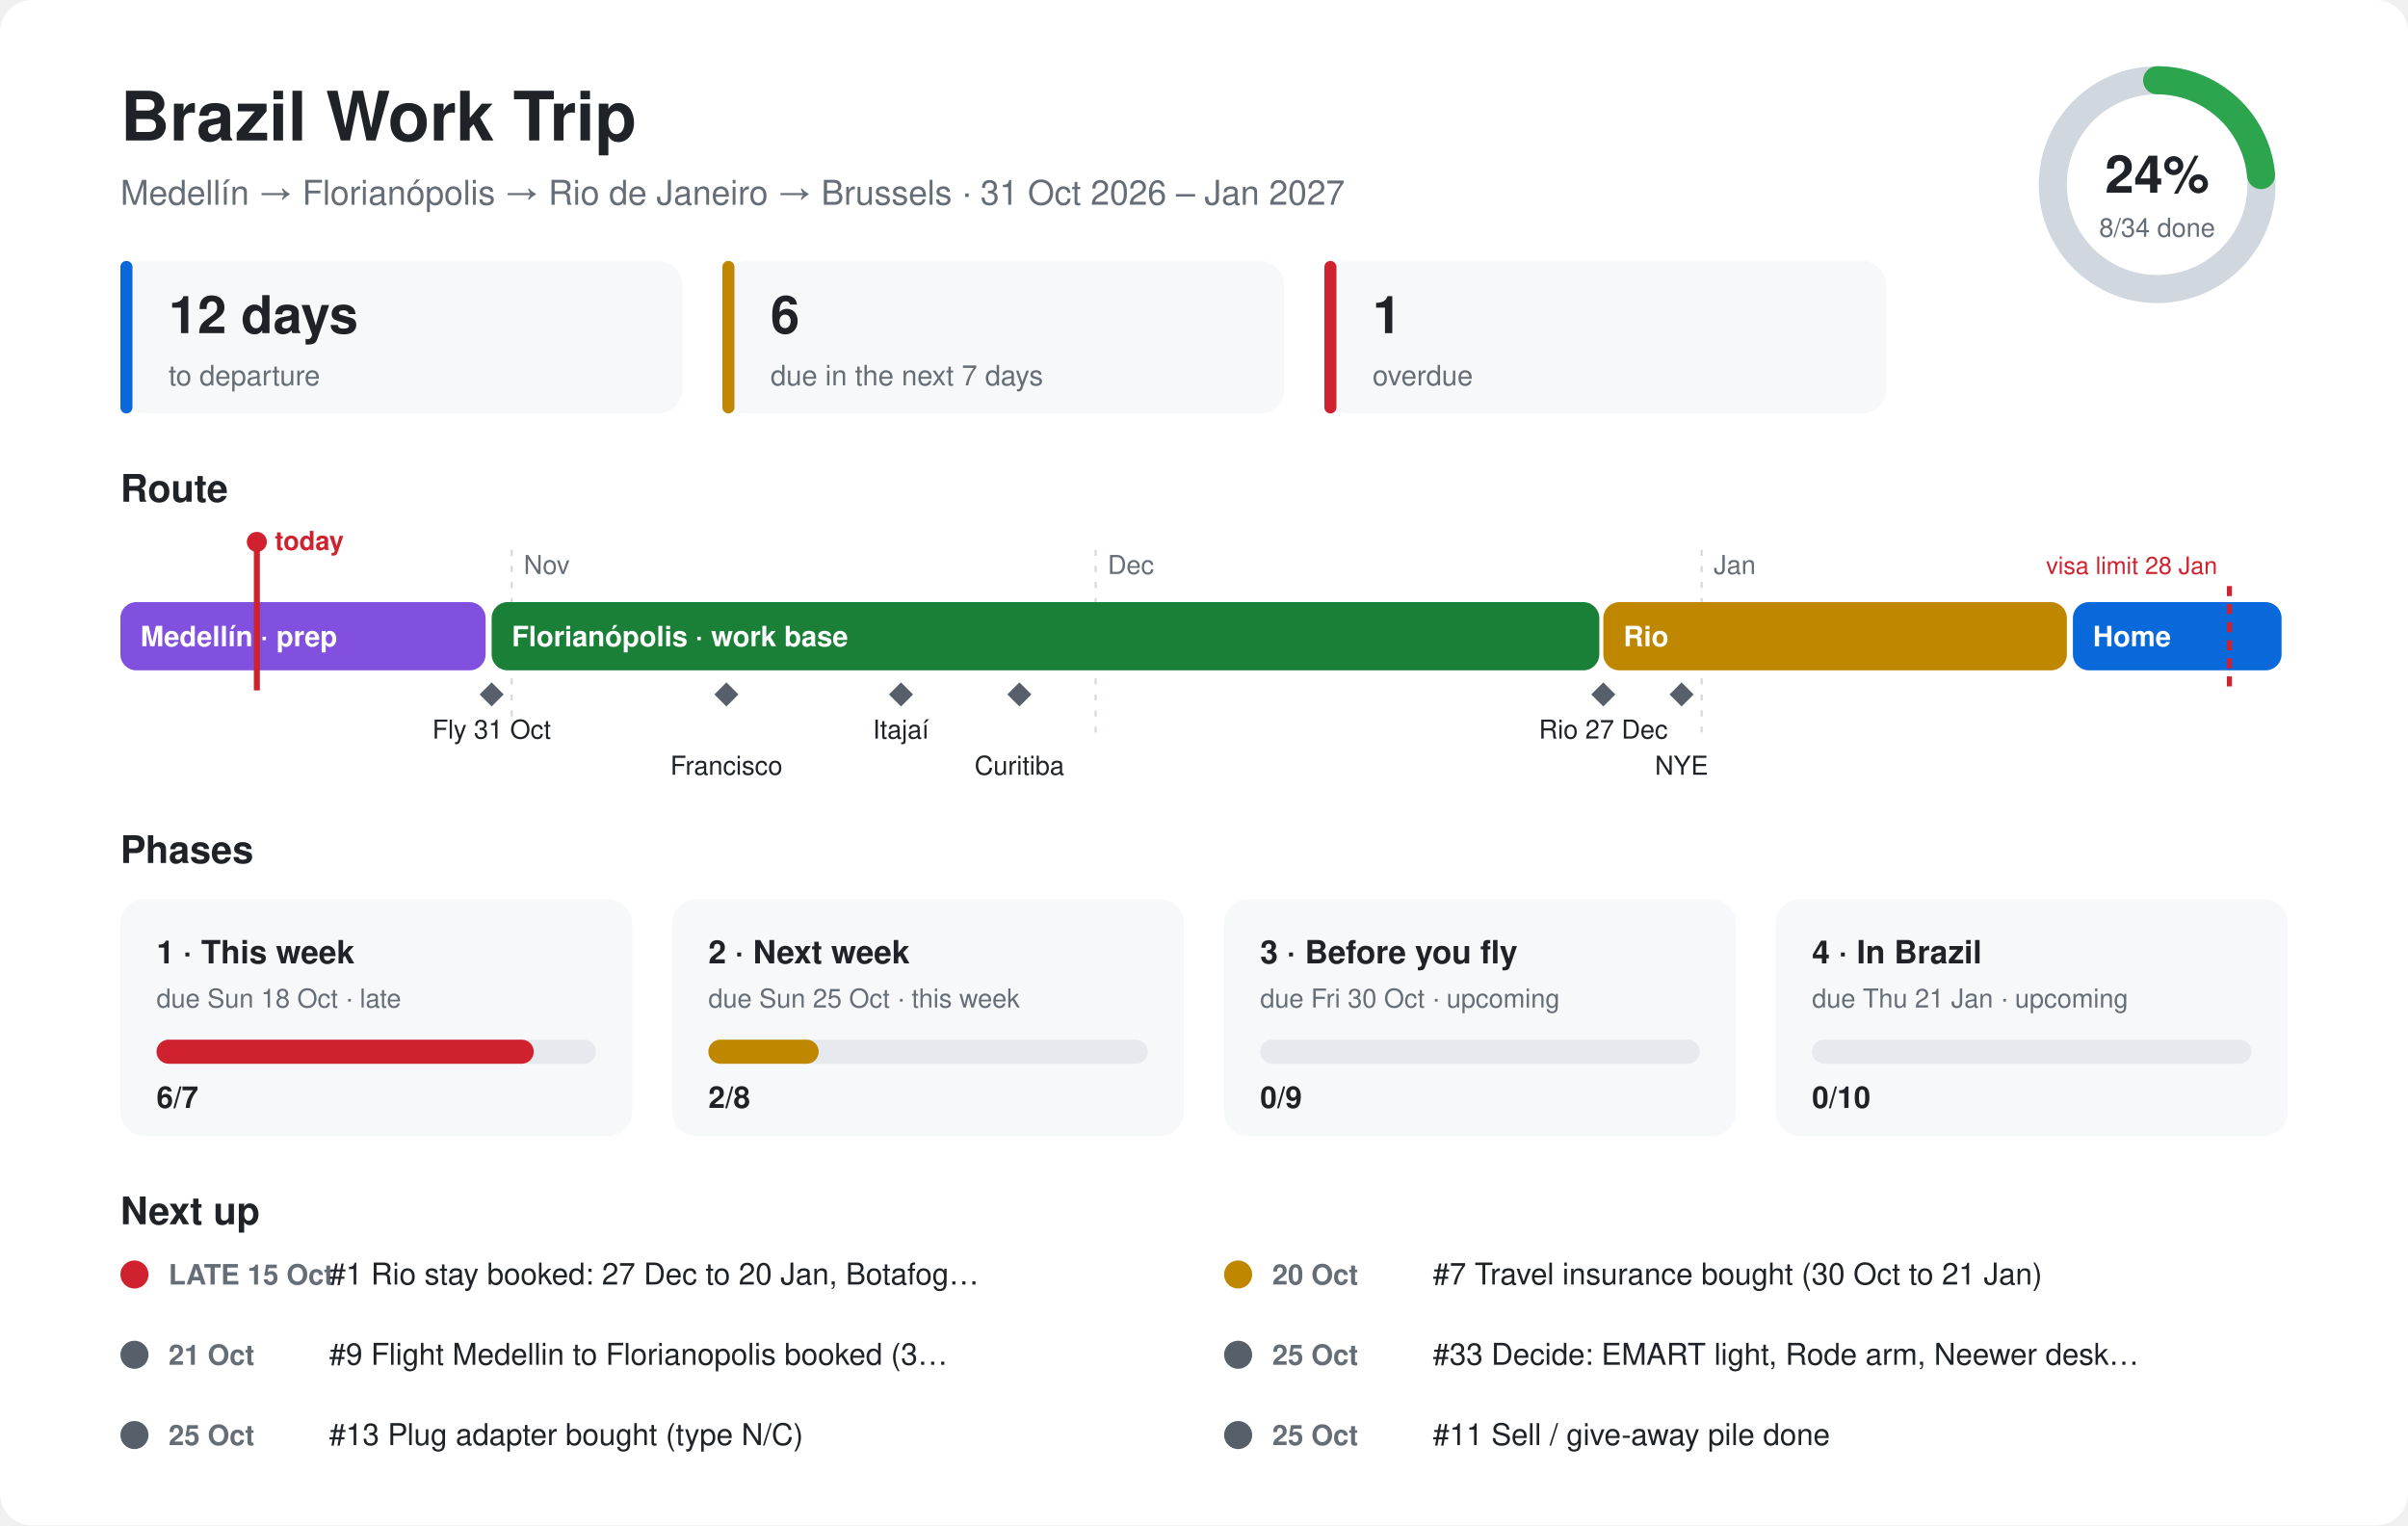
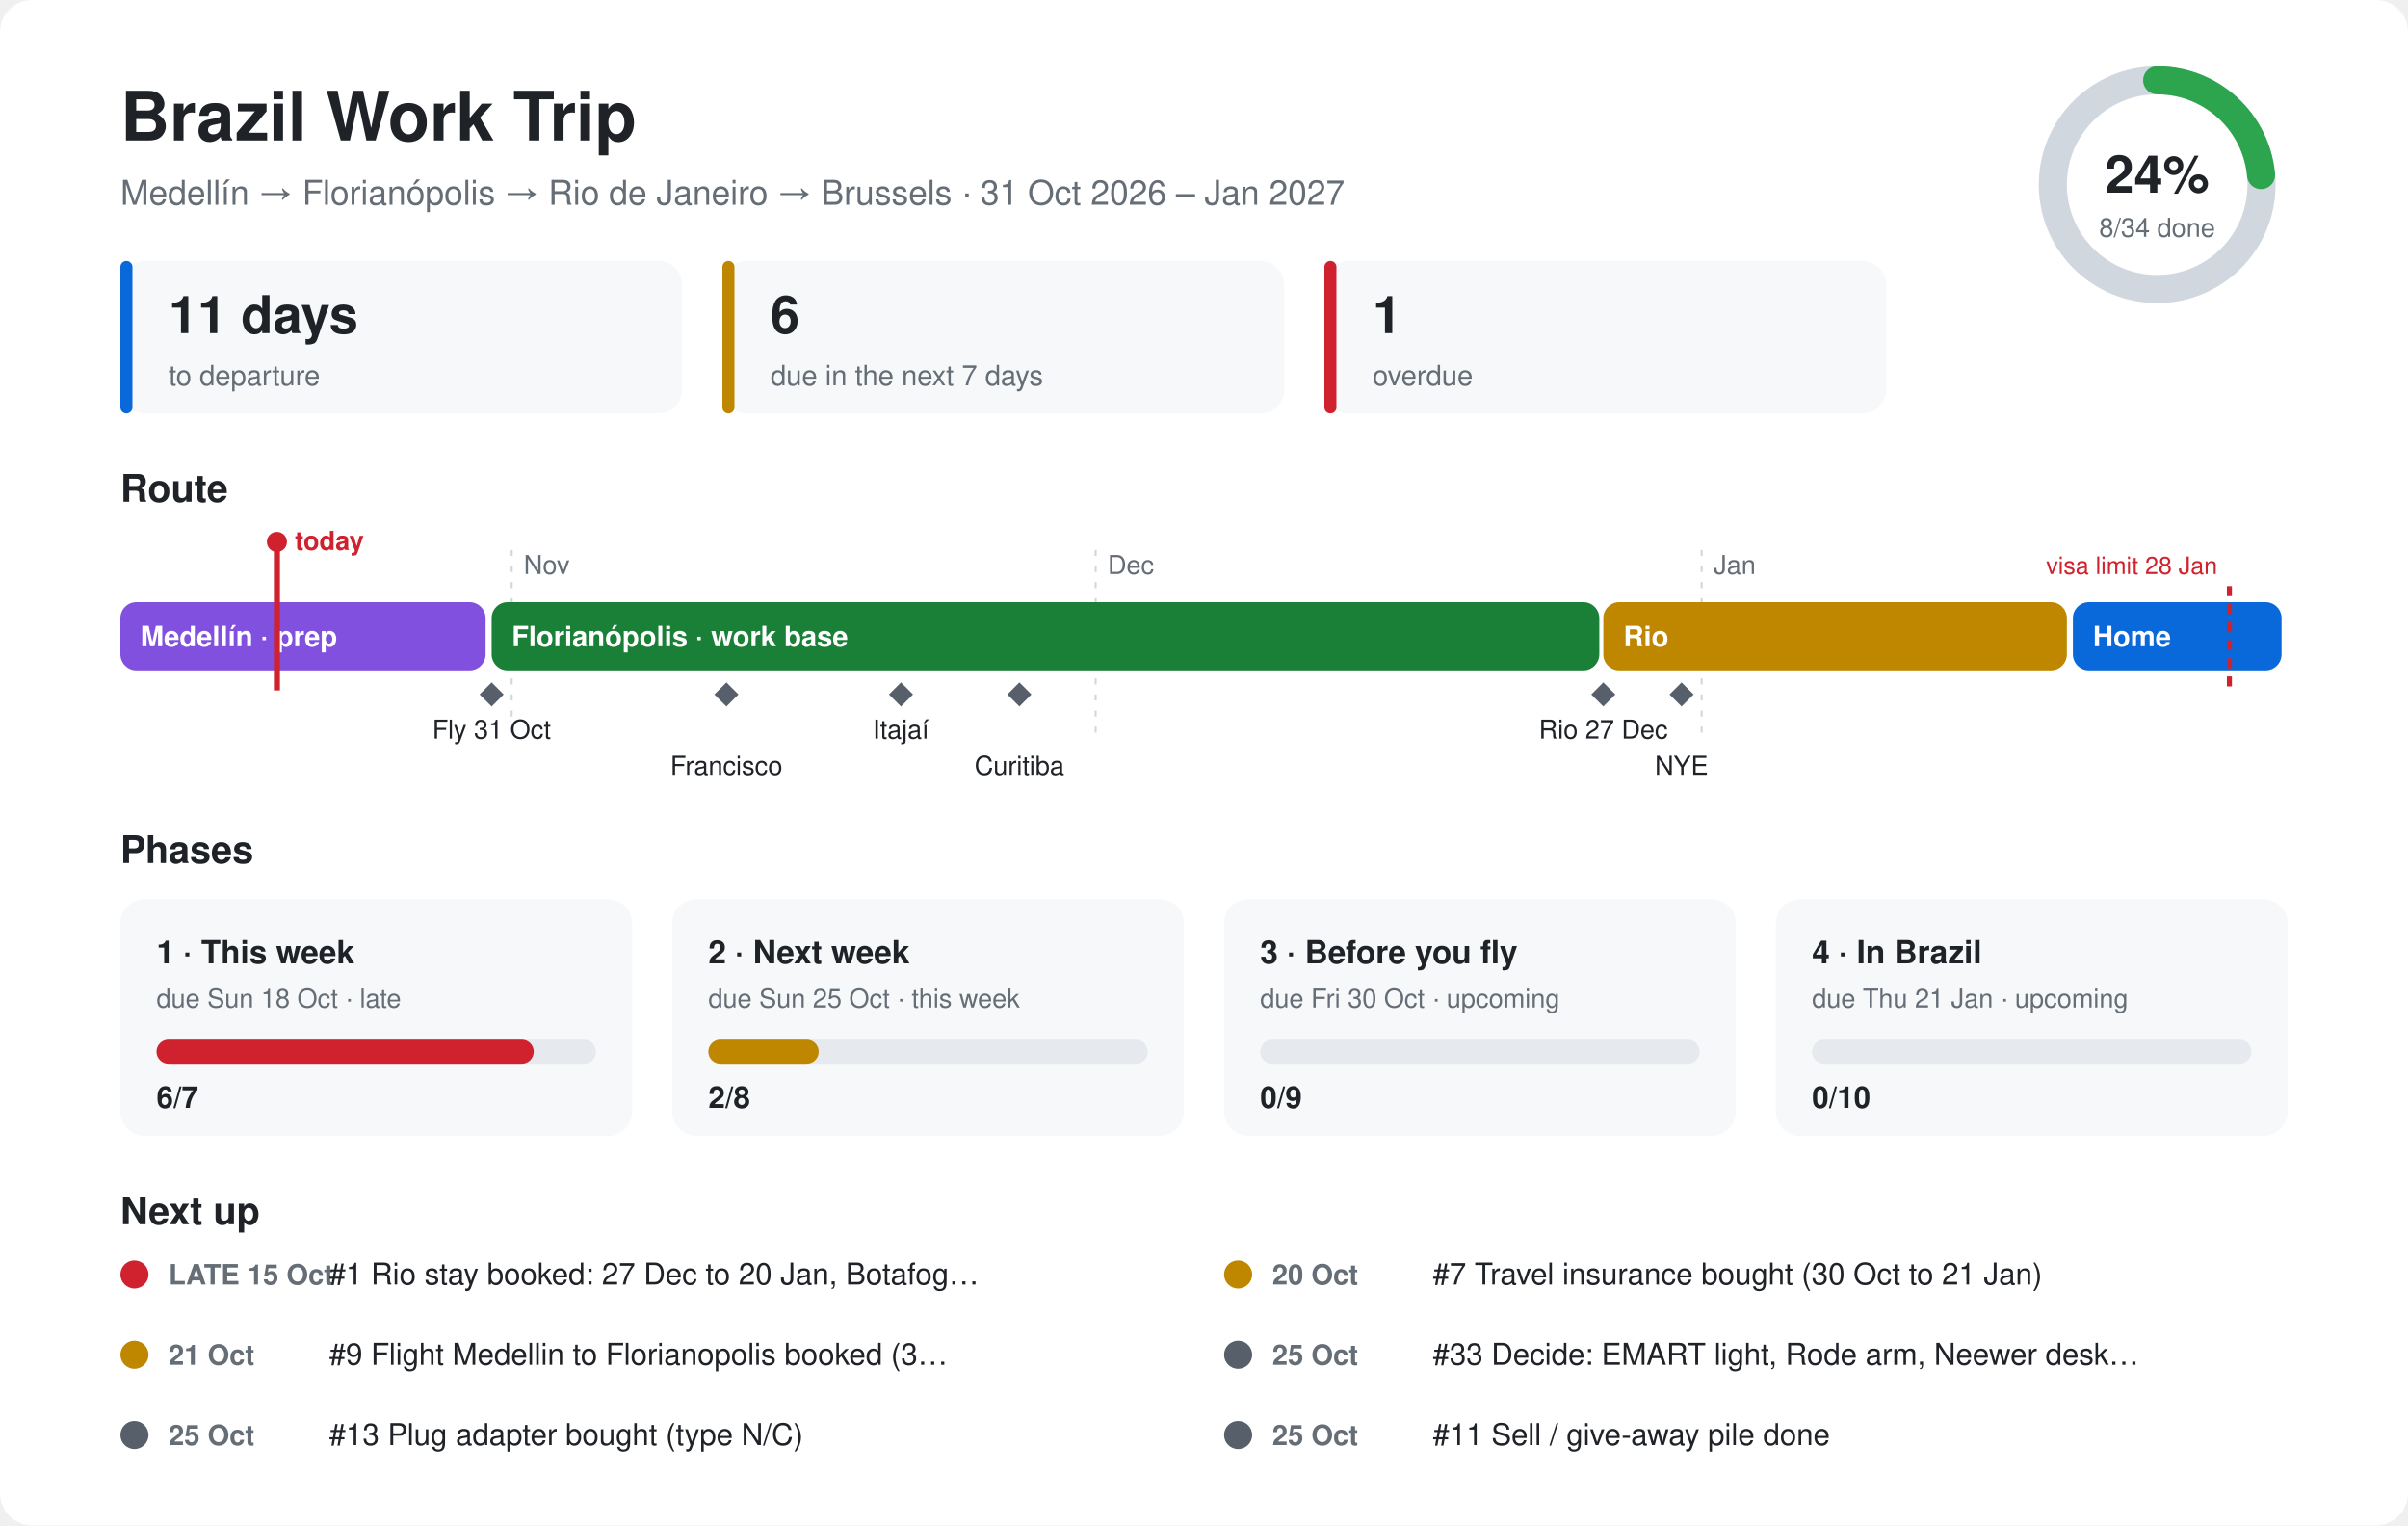
<svg xmlns="http://www.w3.org/2000/svg" viewBox="0 0 1200 760" font-family="-apple-system,Segoe UI,Helvetica,Arial,sans-serif">
  <style>.bg{fill:#ffffff}.card{fill:#f6f8fa}.ink{fill:#1f2328}.mute{fill:#656d76}.line{stroke:#d0d7de}.track{fill:#e6e9ed}@media (prefers-color-scheme:dark){.bg{fill:#0d1117}.card{fill:#161b22}.ink{fill:#e6edf3}.mute{fill:#8d96a0}.line{stroke:#30363d}.track{fill:#262c36}}</style>
  <rect class="bg" width="1200" height="760" rx="16" />
  <text class="ink" x="60" y="70" font-size="34" font-weight="700">Brazil Work Trip</text>
  <text class="mute" x="60" y="102" font-size="17">Medellín → Florianópolis → Rio de Janeiro → Brussels · 31 Oct 2026 – Jan 2027</text>
  <circle cx="1075" cy="92" r="52" fill="none" stroke-width="14" class="line" stroke="#d0d7de" />
  <circle cx="1075" cy="92" r="52" fill="none" stroke="#2da44e" stroke-width="14" stroke-linecap="round" stroke-dasharray="76.9 326.7" transform="rotate(-90 1075 92)" />
  <text class="ink" x="1075" y="96" font-size="26" font-weight="700" text-anchor="middle">24%</text>
  <text class="mute" x="1075" y="118" font-size="13" text-anchor="middle">8/34 done</text>
  <rect class="card" x="60" y="130" width="280" height="76" rx="12" />
  <rect x="60" y="130" width="6" height="76" rx="3" fill="#0969da" />
-   <text class="ink" x="84" y="166" font-size="26" font-weight="700">12 days</text>
+   <text class="ink" x="84" y="166" font-size="26" font-weight="700">11 days</text>
  <text class="mute" x="84" y="192" font-size="14">to departure</text>
  <rect class="card" x="360" y="130" width="280" height="76" rx="12" />
  <rect x="360" y="130" width="6" height="76" rx="3" fill="#bf8700" />
  <text class="ink" x="384" y="166" font-size="26" font-weight="700">6</text>
  <text class="mute" x="384" y="192" font-size="14">due in the next 7 days</text>
  <rect class="card" x="660" y="130" width="280" height="76" rx="12" />
  <rect x="660" y="130" width="6" height="76" rx="3" fill="#cf222e" />
  <text class="ink" x="684" y="166" font-size="26" font-weight="700">1</text>
  <text class="mute" x="684" y="192" font-size="14">overdue</text>
  <text class="ink" x="60" y="250" font-size="19" font-weight="700">Route</text>
  <line class="line" x1="255" y1="274" x2="255" y2="370" stroke-dasharray="3 5" />
  <text class="mute" x="261" y="286" font-size="13">Nov</text>
  <line class="line" x1="546" y1="274" x2="546" y2="370" stroke-dasharray="3 5" />
  <text class="mute" x="552" y="286" font-size="13">Dec</text>
  <line class="line" x1="848" y1="274" x2="848" y2="370" stroke-dasharray="3 5" />
  <text class="mute" x="854" y="286" font-size="13">Jan</text>
  <rect x="60" y="300" width="182" height="34" rx="8" fill="#8250df" />
  <text x="70" y="322" font-size="14" font-weight="600" fill="#ffffff">Medellín · prep</text>
  <rect x="245" y="300" width="552" height="34" rx="8" fill="#1a7f37" />
  <text x="255" y="322" font-size="14" font-weight="600" fill="#ffffff">Florianópolis · work base</text>
  <rect x="799" y="300" width="231" height="34" rx="8" fill="#bf8700" />
  <text x="809" y="322" font-size="14" font-weight="600" fill="#ffffff">Rio</text>
  <rect x="1033" y="300" width="104" height="34" rx="8" fill="#0969da" />
  <text x="1043" y="322" font-size="14" font-weight="600" fill="#ffffff">Home</text>
  <path d="M245 340 l6 6 l-6 6 l-6 -6z" fill="#57606a" />
  <text class="ink" x="245" y="368" font-size="13" text-anchor="middle">Fly 31 Oct</text>
  <path d="M362 340 l6 6 l-6 6 l-6 -6z" fill="#57606a" />
  <text class="ink" x="362" y="386" font-size="13" text-anchor="middle">Francisco</text>
  <path d="M449 340 l6 6 l-6 6 l-6 -6z" fill="#57606a" />
  <text class="ink" x="449" y="368" font-size="13" text-anchor="middle">Itajaí</text>
  <path d="M508 340 l6 6 l-6 6 l-6 -6z" fill="#57606a" />
  <text class="ink" x="508" y="386" font-size="13" text-anchor="middle">Curitiba</text>
  <path d="M799 340 l6 6 l-6 6 l-6 -6z" fill="#57606a" />
  <text class="ink" x="799" y="368" font-size="13" text-anchor="middle">Rio 27 Dec</text>
  <path d="M838 340 l6 6 l-6 6 l-6 -6z" fill="#57606a" />
  <text class="ink" x="838" y="386" font-size="13" text-anchor="middle">NYE</text>
  <line x1="1111" y1="292" x2="1111" y2="344" stroke="#cf222e" stroke-width="2.5" stroke-dasharray="5 4" />
  <text x="1105" y="286" font-size="12" fill="#cf222e" text-anchor="end">visa limit 28 Jan</text>
-   <line x1="128" y1="270" x2="128" y2="344" stroke="#cf222e" stroke-width="3" />
-   <circle cx="128" cy="270" r="5" fill="#cf222e" />
-   <text x="137" y="274" font-size="13" font-weight="700" fill="#cf222e">today</text>
+   <line x1="138" y1="270" x2="138" y2="344" stroke="#cf222e" stroke-width="3" />
+   <circle cx="138" cy="270" r="5" fill="#cf222e" />
+   <text x="147" y="274" font-size="13" font-weight="700" fill="#cf222e">today</text>
  <text class="ink" x="60" y="430" font-size="19" font-weight="700">Phases</text>
  <rect class="card" x="60" y="448" width="255" height="118" rx="12" />
  <text class="ink" x="78" y="480" font-size="16" font-weight="700">1 · This week</text>
  <text class="mute" x="78" y="502" font-size="13">due Sun 18 Oct · late</text>
  <rect class="track" x="78" y="518" width="219" height="12" rx="6" />
  <rect x="78" y="518" width="188" height="12" rx="6" fill="#cf222e" />
  <text class="ink" x="78" y="552" font-size="15" font-weight="700">6/7</text>
  <rect class="card" x="335" y="448" width="255" height="118" rx="12" />
  <text class="ink" x="353" y="480" font-size="16" font-weight="700">2 · Next week</text>
  <text class="mute" x="353" y="502" font-size="13">due Sun 25 Oct · this week</text>
  <rect class="track" x="353" y="518" width="219" height="12" rx="6" />
  <rect x="353" y="518" width="55" height="12" rx="6" fill="#bf8700" />
  <text class="ink" x="353" y="552" font-size="15" font-weight="700">2/8</text>
  <rect class="card" x="610" y="448" width="255" height="118" rx="12" />
  <text class="ink" x="628" y="480" font-size="16" font-weight="700">3 · Before you fly</text>
  <text class="mute" x="628" y="502" font-size="13">due Fri 30 Oct · upcoming</text>
  <rect class="track" x="628" y="518" width="219" height="12" rx="6" />
  <rect x="628" y="518" width="0" height="12" rx="6" fill="#57606a" />
  <text class="ink" x="628" y="552" font-size="15" font-weight="700">0/9</text>
  <rect class="card" x="885" y="448" width="255" height="118" rx="12" />
  <text class="ink" x="903" y="480" font-size="16" font-weight="700">4 · In Brazil</text>
  <text class="mute" x="903" y="502" font-size="13">due Thu 21 Jan · upcoming</text>
  <rect class="track" x="903" y="518" width="219" height="12" rx="6" />
  <rect x="903" y="518" width="0" height="12" rx="6" fill="#57606a" />
  <text class="ink" x="903" y="552" font-size="15" font-weight="700">0/10</text>
  <text class="ink" x="60" y="610" font-size="19" font-weight="700">Next up</text>
  <circle cx="67" cy="635" r="7" fill="#cf222e" />
  <text class="mute" x="84" y="640" font-size="14" font-weight="600">LATE 15 Oct</text>
  <text class="ink" x="164" y="640" font-size="15">#1 Rio stay booked: 27 Dec to 20 Jan, Botafog…</text>
  <circle cx="617" cy="635" r="7" fill="#bf8700" />
  <text class="mute" x="634" y="640" font-size="14" font-weight="600">20 Oct</text>
  <text class="ink" x="714" y="640" font-size="15">#7 Travel insurance bought (30 Oct to 21 Jan)</text>
-   <circle cx="67" cy="675" r="7" fill="#57606a" />
+   <circle cx="67" cy="675" r="7" fill="#bf8700" />
  <text class="mute" x="84" y="680" font-size="14" font-weight="600">21 Oct</text>
  <text class="ink" x="164" y="680" font-size="15">#9 Flight Medellin to Florianopolis booked (3…</text>
  <circle cx="617" cy="675" r="7" fill="#57606a" />
  <text class="mute" x="634" y="680" font-size="14" font-weight="600">25 Oct</text>
  <text class="ink" x="714" y="680" font-size="15">#33 Decide: EMART light, Rode arm, Neewer desk…</text>
  <circle cx="67" cy="715" r="7" fill="#57606a" />
  <text class="mute" x="84" y="720" font-size="14" font-weight="600">25 Oct</text>
  <text class="ink" x="164" y="720" font-size="15">#13 Plug adapter bought (type N/C)</text>
  <circle cx="617" cy="715" r="7" fill="#57606a" />
  <text class="mute" x="634" y="720" font-size="14" font-weight="600">25 Oct</text>
  <text class="ink" x="714" y="720" font-size="15">#11 Sell / give-away pile done</text>
</svg>
